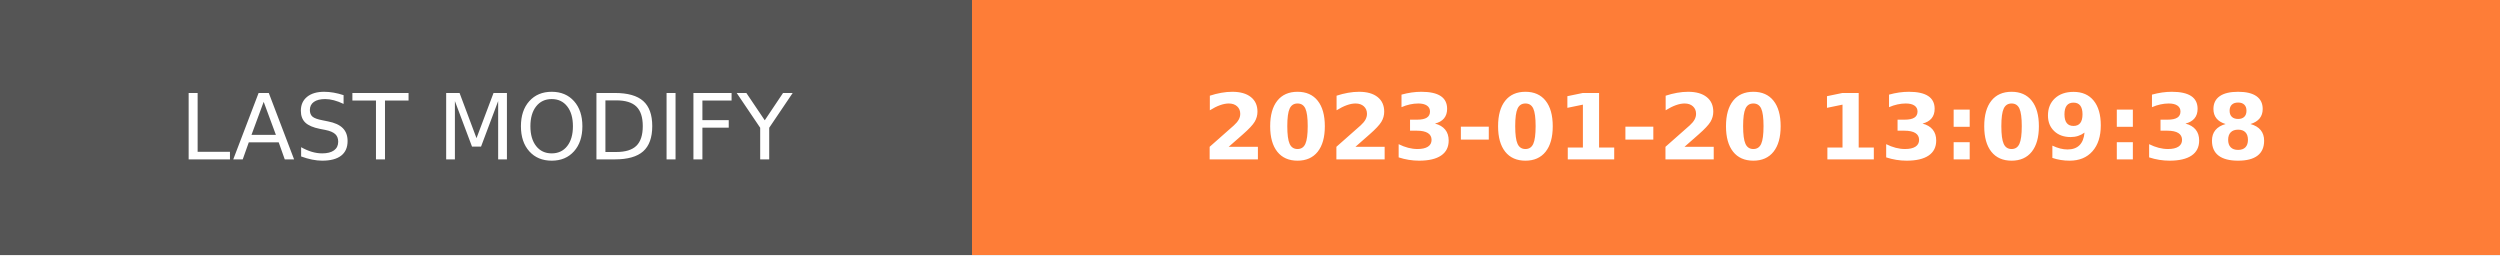
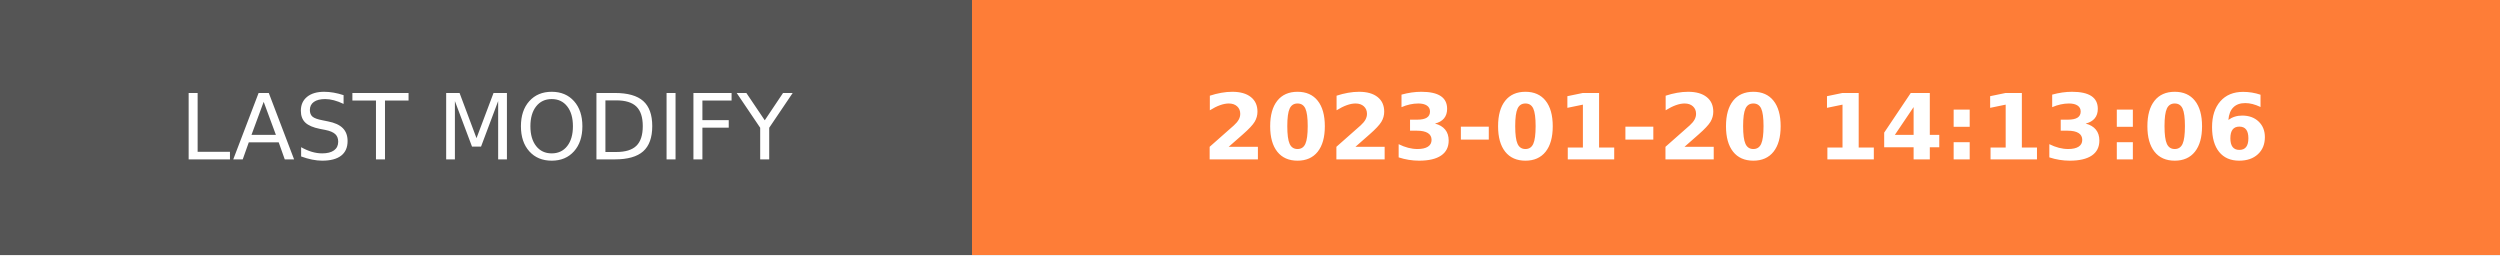
- <svg xmlns="http://www.w3.org/2000/svg" width="274.5" height="28" role="img" aria-label="LAST MODIFY: 2023-01-20 13:09:38">
+ <svg xmlns="http://www.w3.org/2000/svg" width="274.5" height="28" role="img" aria-label="LAST MODIFY: 2023-01-20 14:13:06">
  <g shape-rendering="crispEdges">
    <rect width="106.75" height="28" fill="#555" />
    <rect x="106.75" width="167.75" height="28" fill="#fe7d37" />
  </g>
  <g fill="#fff" text-anchor="middle" font-family="Verdana,Geneva,DejaVu Sans,sans-serif" text-rendering="geometricPrecision" font-size="100">
    <text transform="scale(.1)" x="533.75" y="175" textLength="827.5" fill="#fff">LAST MODIFY</text>
-     <text transform="scale(.1)" x="1906.25" y="175" textLength="1437.5" fill="#fff" font-weight="bold">2023-01-20 13:09:38</text>
+     <text transform="scale(.1)" x="1906.25" y="175" textLength="1437.5" fill="#fff" font-weight="bold">2023-01-20 14:13:06</text>
  </g>
</svg>
